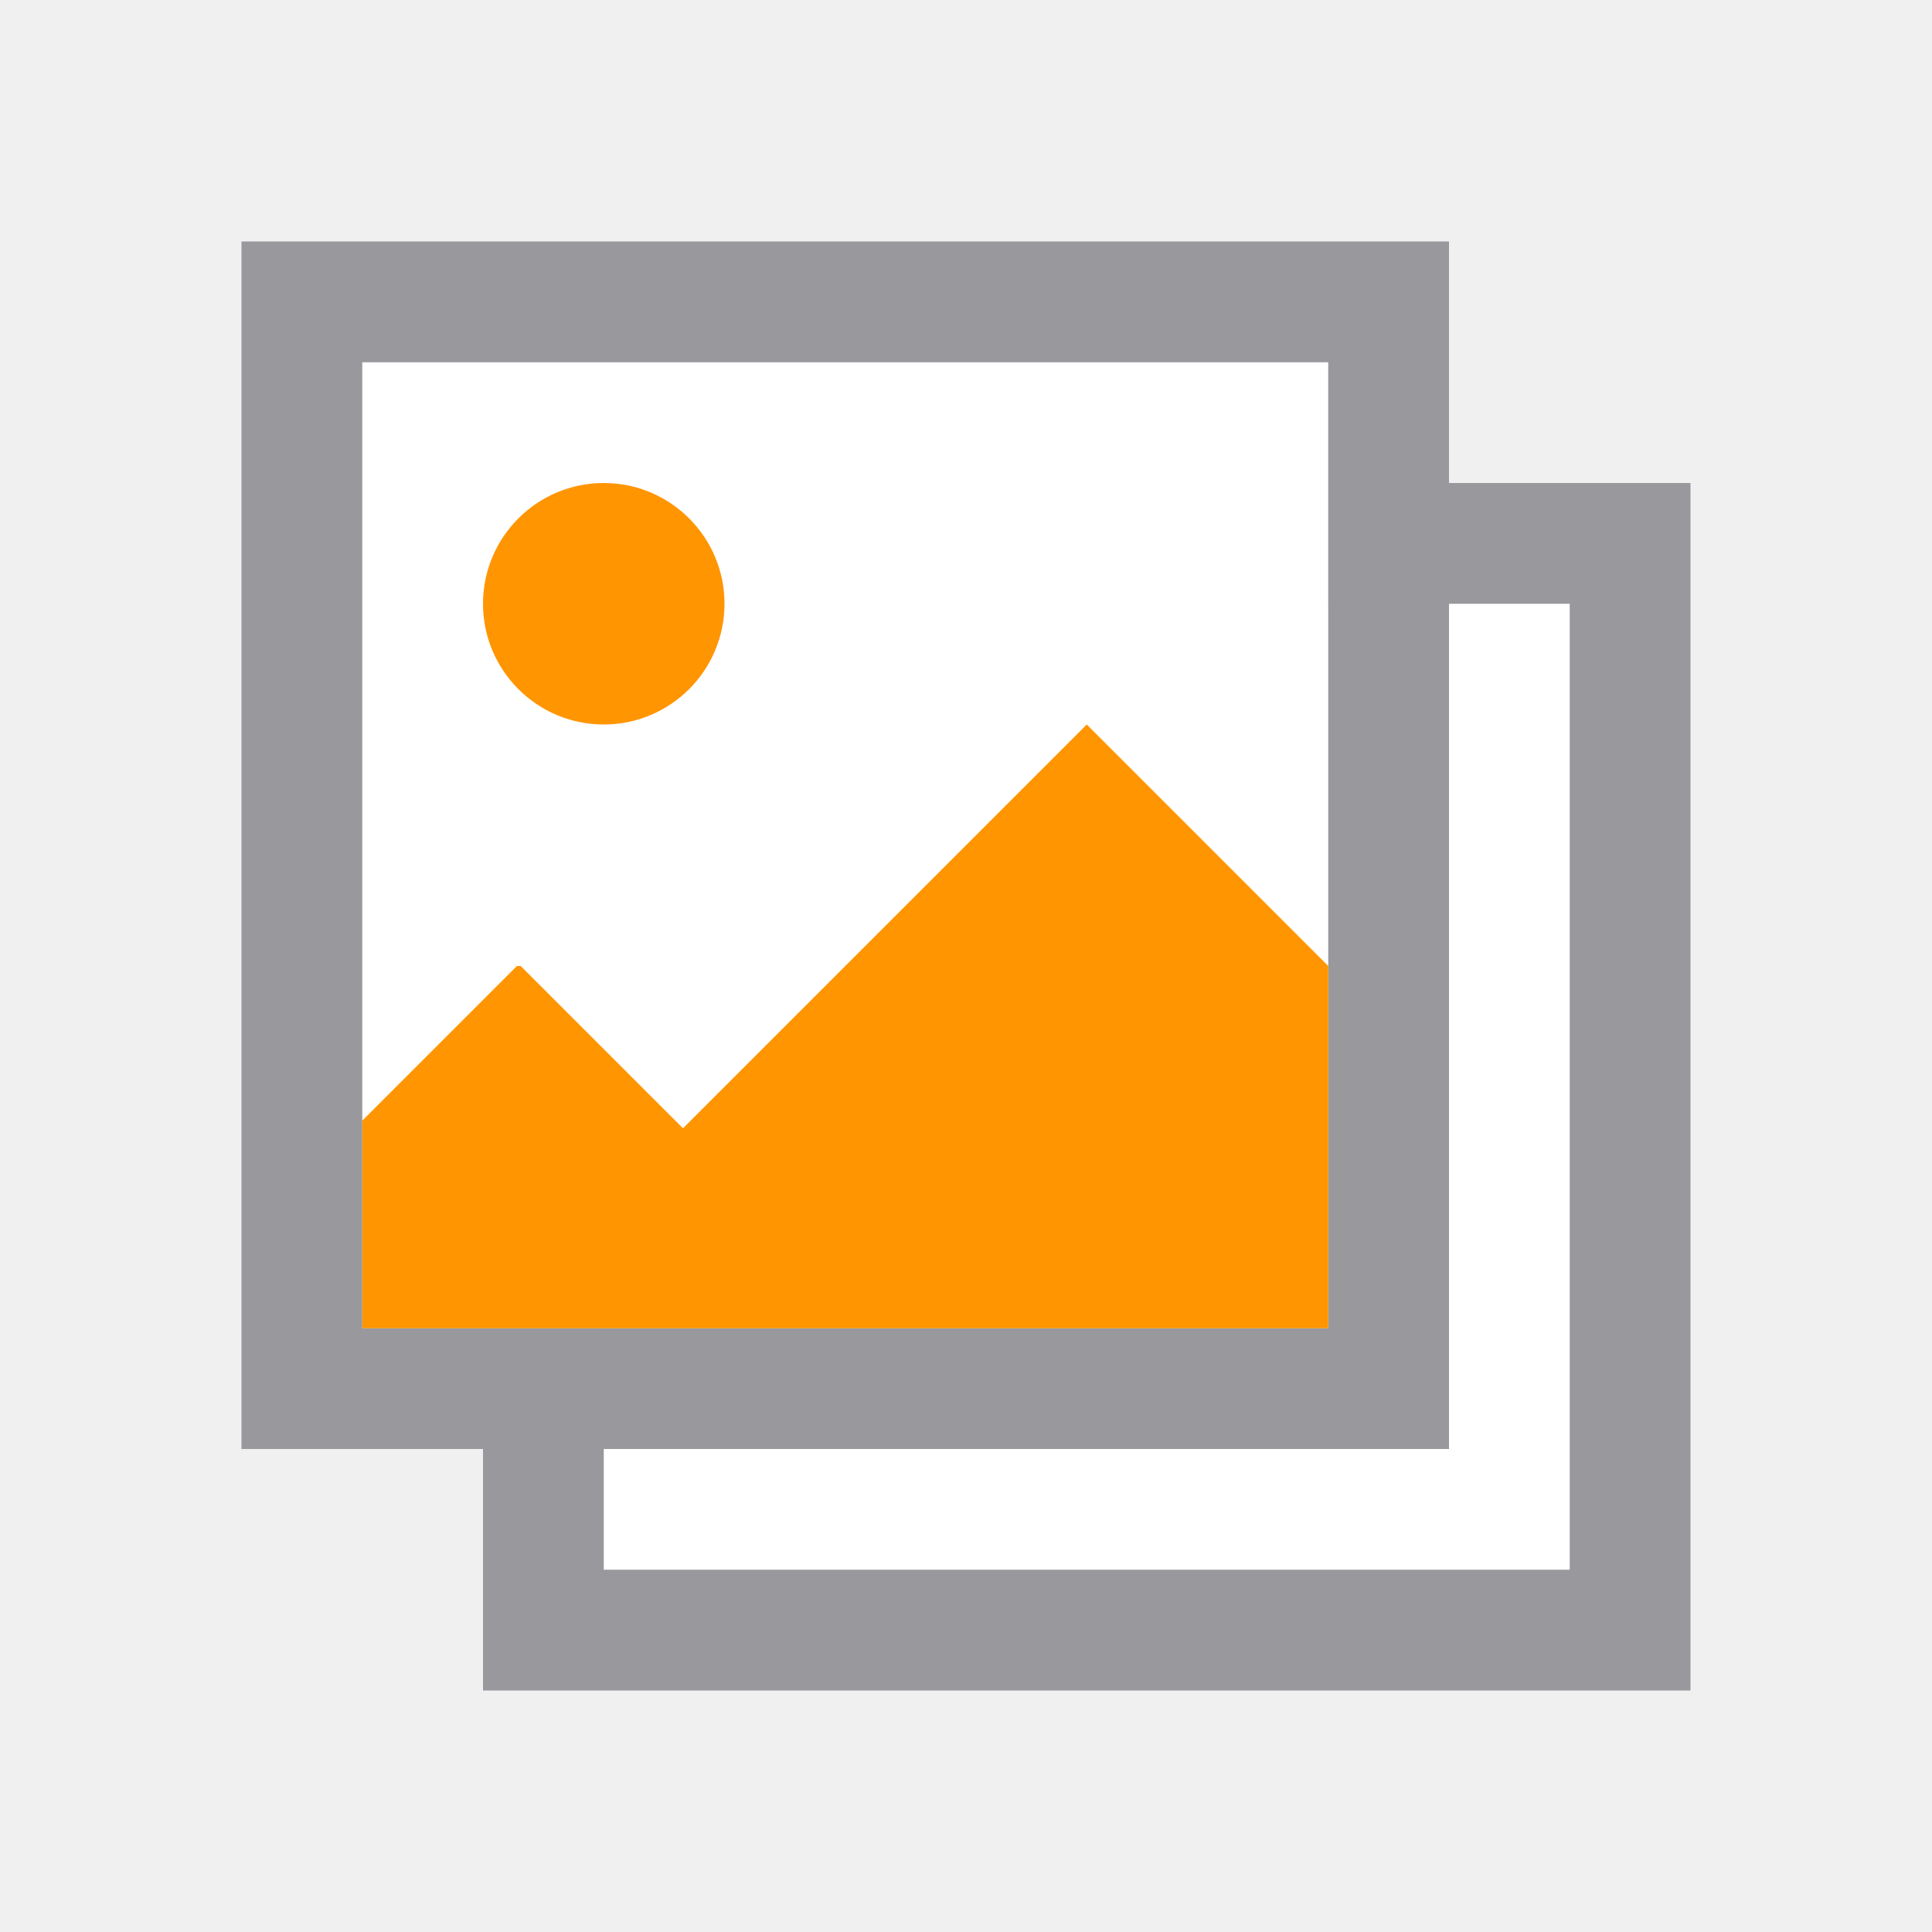
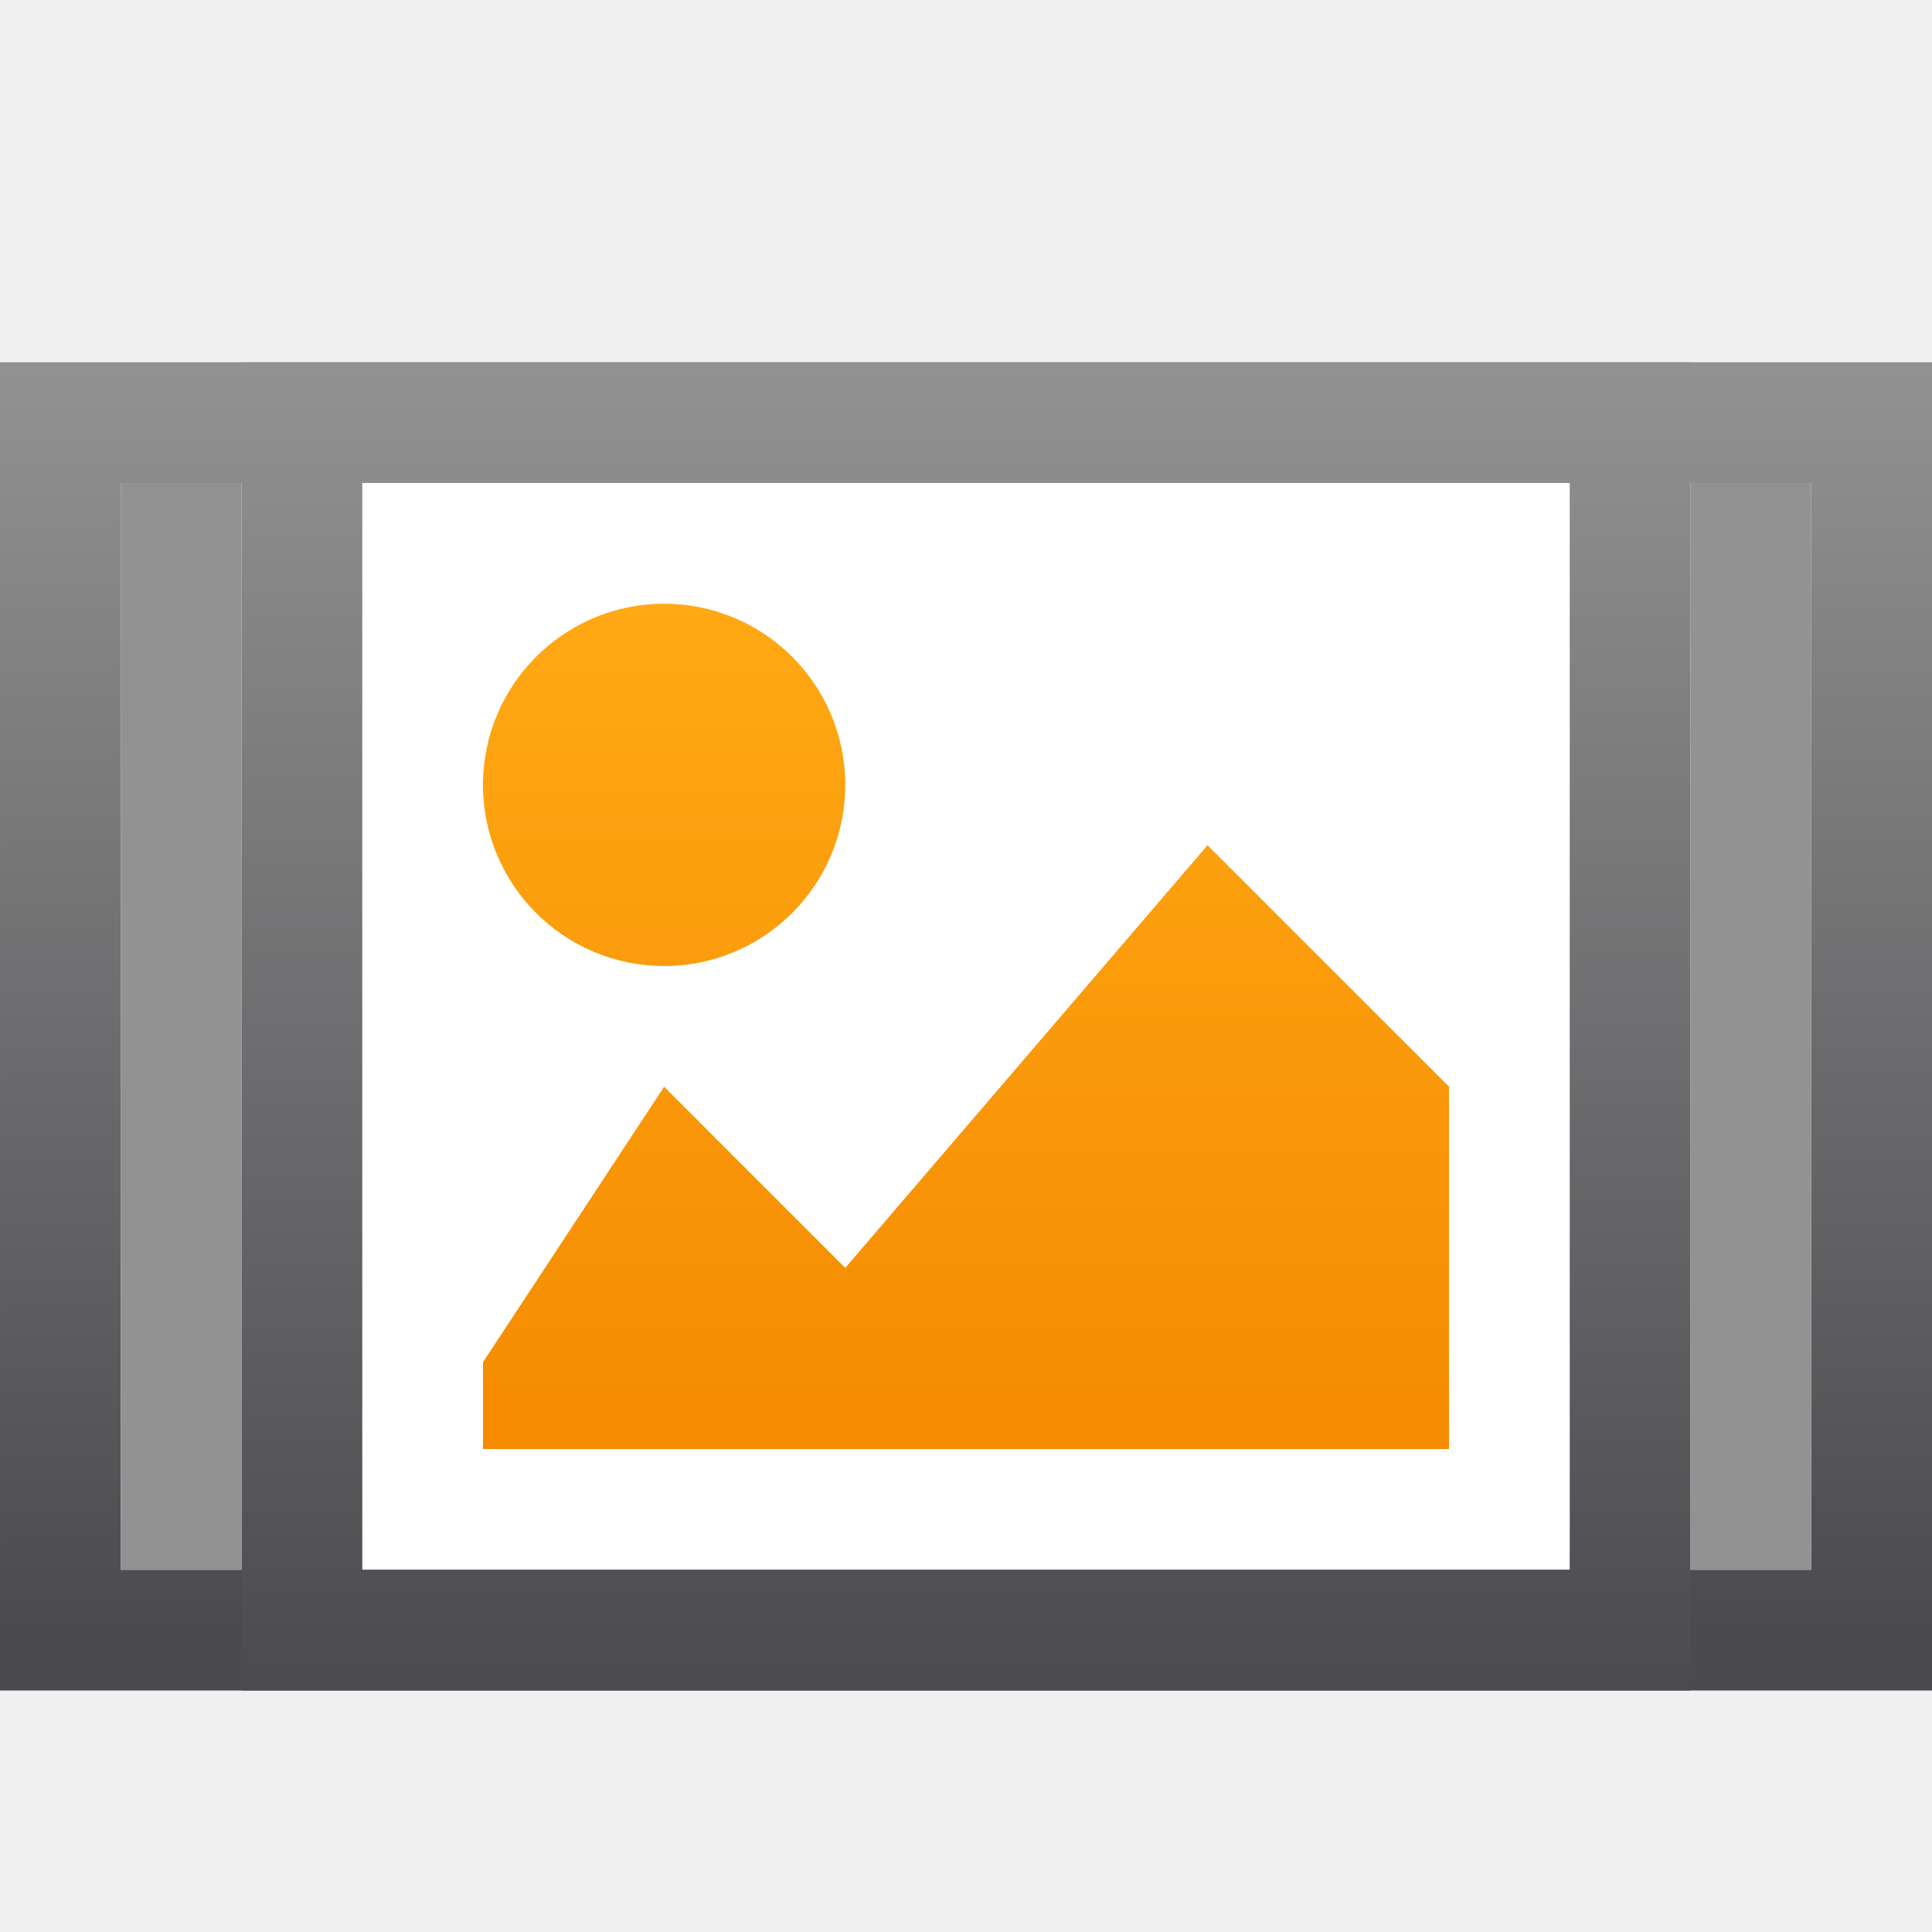
- <svg xmlns="http://www.w3.org/2000/svg" height="16" width="16">
-   <path d="m3 3v8h2v2h8v-8h-2v-2z" fill="#fff" />
-   <path d="m12 4v1h1v8h-8v-1h-1v2h10v-10z" fill="#98989d" />
-   <text x="-1.564" y="15.757">
-     <tspan x="-1.564" y="15.757" />
-   </text>
-   <text x="-.827" y="9.894">
-     <tspan x="-.827" y="9.894" />
-   </text>
-   <path d="m2 2v10h1 9v-1-1-1-5-2zm1 1h8v1 4 3h-8v-1.719z" fill="#98989d" />
-   <path d="m5 4c-.552 0-1 .448-1 1s.448 1 1 1 1-.448 1-1-.448-1-1-1zm4 2-3.344 3.344-1.344-1.344h-.031l-1.281 1.281v1.719h8v-3l-2-2z" fill="#ff9500" />
+ <svg xmlns="http://www.w3.org/2000/svg" xmlns:xlink="http://www.w3.org/1999/xlink" viewBox="0 0 16 16">
+   <linearGradient id="a">
+     <stop offset="0" stop-color="#4b4b4f" />
+     <stop offset="1" stop-color="#929292" />
+   </linearGradient>
+   <linearGradient id="b" gradientUnits="userSpaceOnUse" x1="9" x2="9" y1="12" y2="5">
+     <stop offset="0" stop-color="#f58b00" />
+     <stop offset="1" stop-color="#ffa914" />
+   </linearGradient>
+   <linearGradient id="c" gradientUnits="userSpaceOnUse" x1="6.5" x2="6.5" xlink:href="#a" y1="13.5" y2="3" />
+   <linearGradient id="d" gradientUnits="userSpaceOnUse" x1="7" x2="7" xlink:href="#a" y1="14" y2="3" />
+ 
+ 
+ 
+ 
+ 
+ 
+ 
+ 
+ 
+ 
+      /&amp;amp;amp;amp;amp;amp;amp;gt;
+  <g transform="translate(1.00005)">
+     <path d="m-1 3v11h1 15v-1-10zm1 1h14v9h-14z" fill="url(#c)" />
+     <path d="m2 4v9h10v-9z" fill="#fff" />
+     <path d="m1 3v11h1 11v-1-10zm1 1h10v9h-10z" fill="url(#d)" />
+     <path d="m4.5 5a1.5 1.5 0 0 0 -1.5 1.5 1.5 1.5 0 0 0 1.5 1.5 1.5 1.5 0 0 0 1.5-1.5 1.5 1.5 0 0 0 -1.5-1.5zm4.5 2-3 3.5-1.5-1.5-1.5 2.281v.719h8v-3z" fill="url(#b)" />
+     <g fill="#929292">
+       <path d="m-0 4h1v9h-1z" />
+       <path d="m13 4h1v9h-1z" />
+     </g>
+   </g>
</svg>
